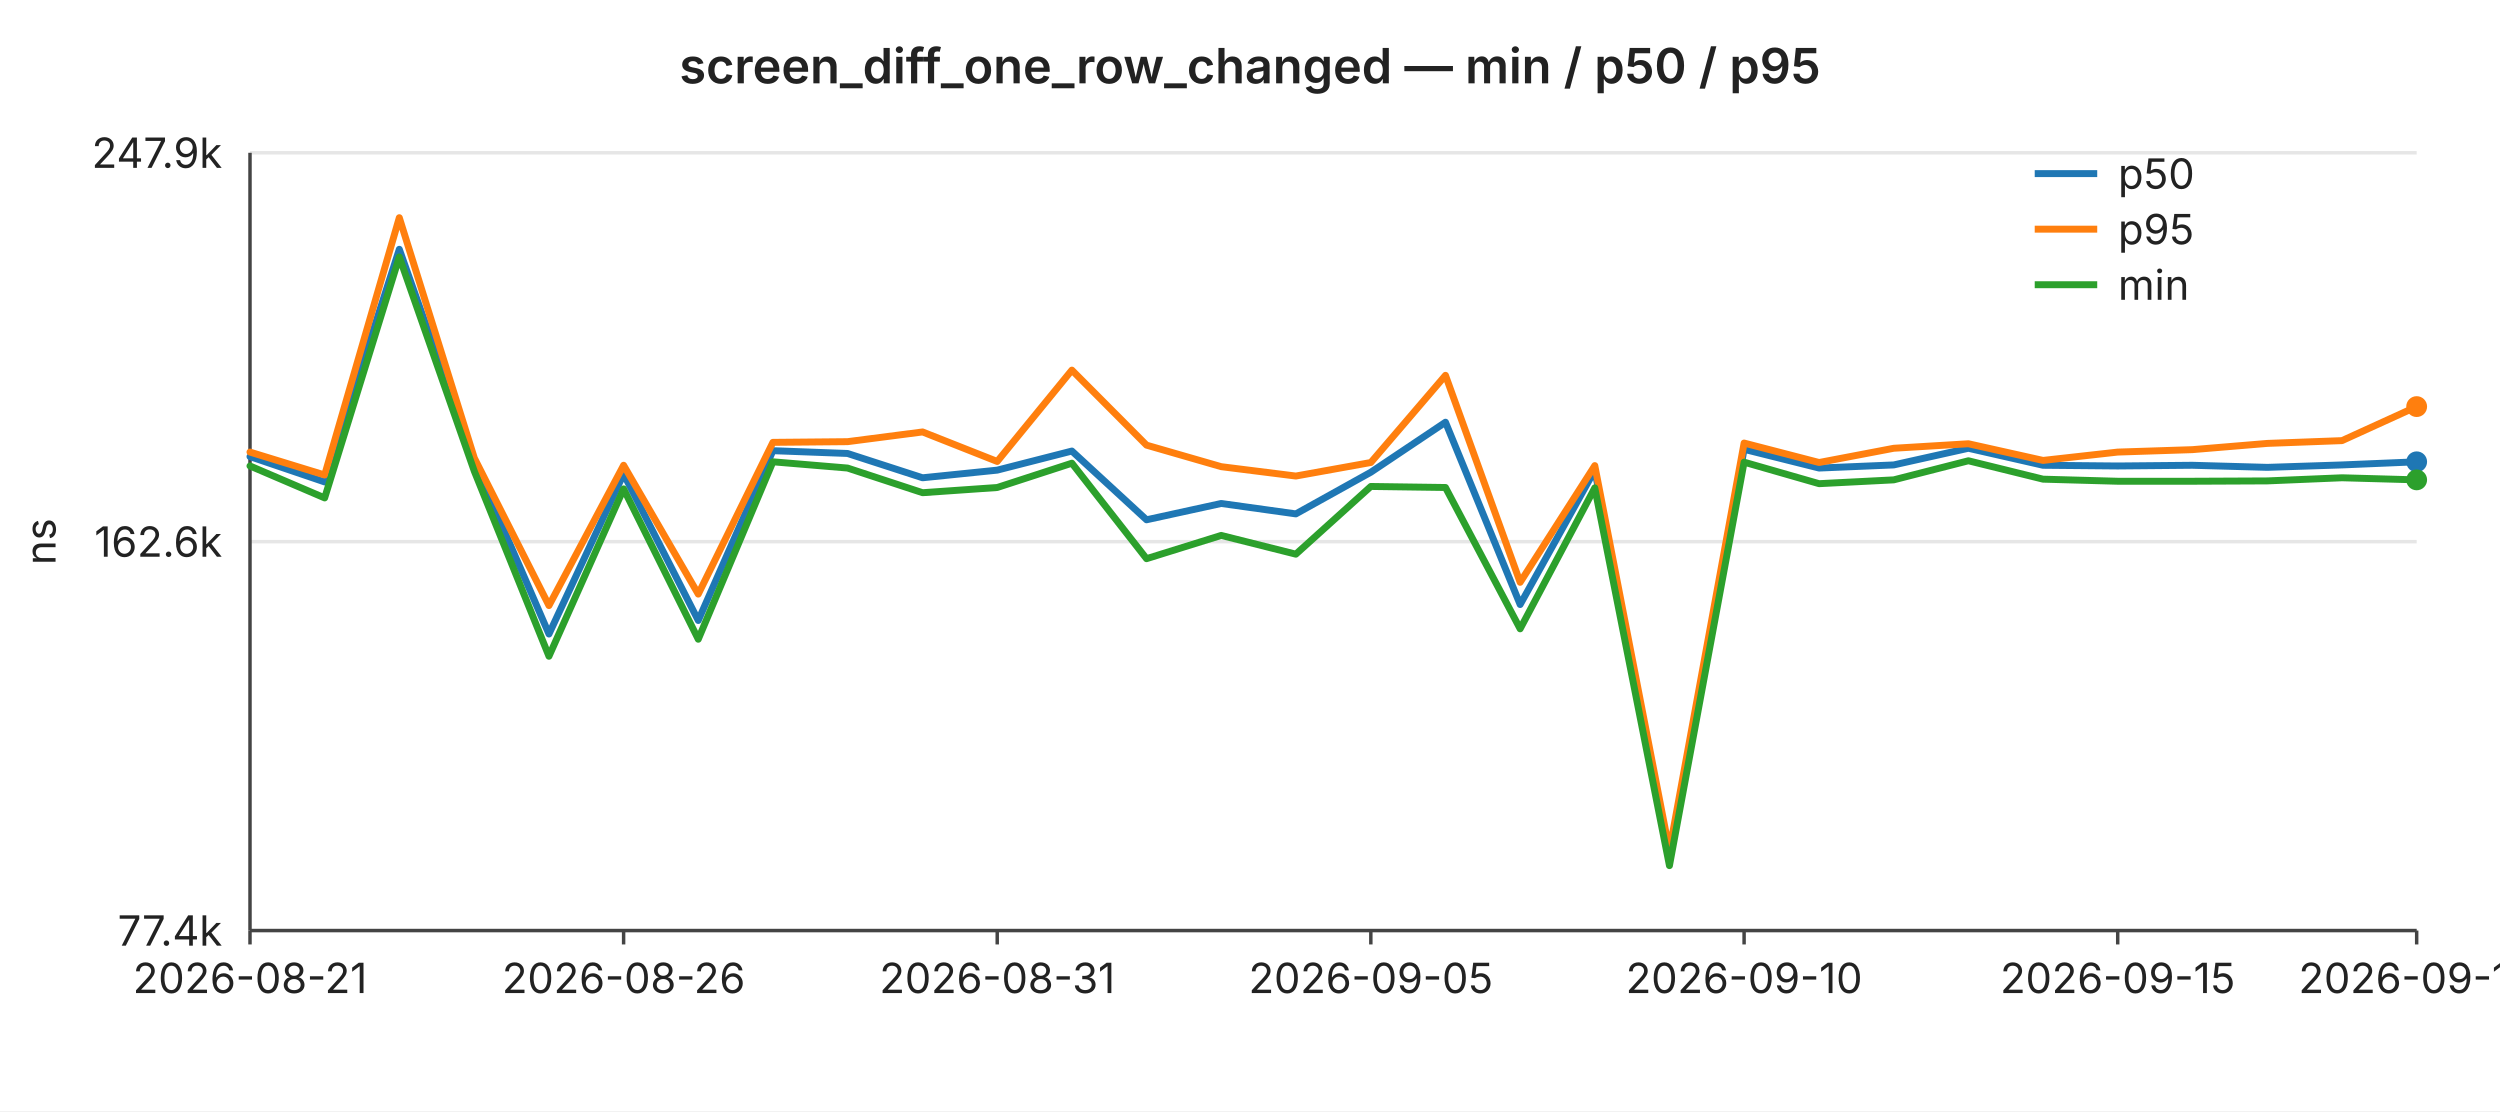
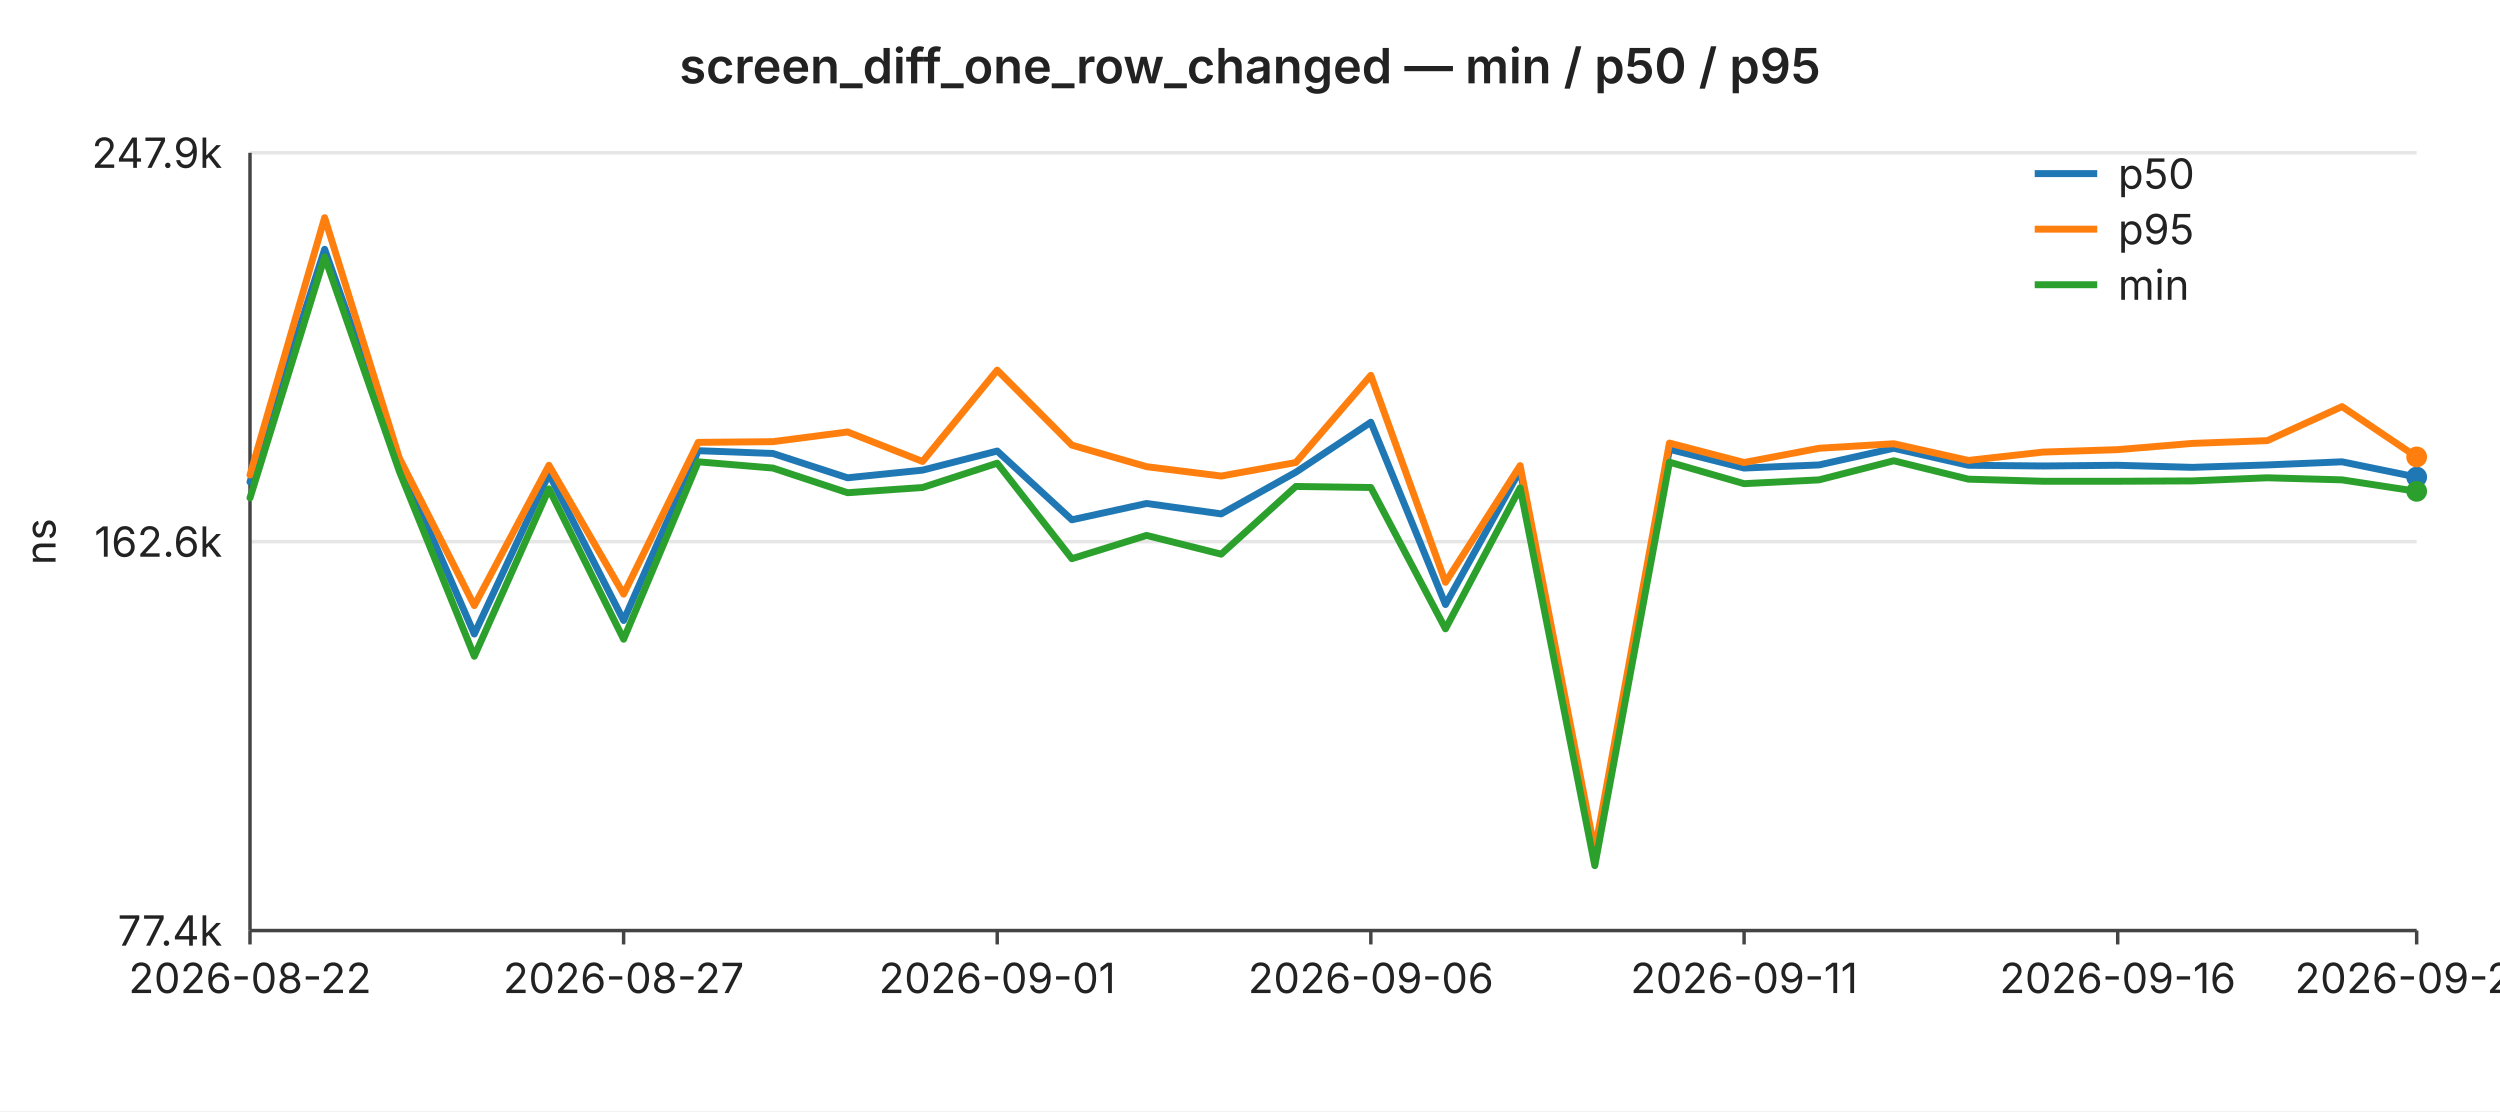
<svg xmlns="http://www.w3.org/2000/svg" width="720" height="320" viewBox="0 0 720 320" font-family="-apple-system,BlinkMacSystemFont,Segoe UI,sans-serif" font-size="12">
  <rect width="720" height="320" fill="#ffffff" />
  <text x="360" y="24" text-anchor="middle" font-size="14" font-weight="600" fill="#222">screen_diff_one_row_changed — min / p50 / p95</text>
  <line x1="72" y1="44.0" x2="696" y2="44.0" stroke="#e6e6e6" stroke-width="1" />
  <text x="64" y="44.0" text-anchor="end" dominant-baseline="middle" fill="#222">247.9k</text>
  <line x1="72" y1="156.0" x2="696" y2="156.0" stroke="#e6e6e6" stroke-width="1" />
  <text x="64" y="156.0" text-anchor="end" dominant-baseline="middle" fill="#222">162.6k</text>
  <line x1="72" y1="268.0" x2="696" y2="268.0" stroke="#e6e6e6" stroke-width="1" />
  <text x="64" y="268.0" text-anchor="end" dominant-baseline="middle" fill="#222">77.4k</text>
  <text x="16" y="156" text-anchor="middle" fill="#222" transform="rotate(-90 16 156)">ns</text>
  <line x1="72" y1="44" x2="72" y2="268" stroke="#444" stroke-width="1" />
  <line x1="72" y1="268" x2="696" y2="268" stroke="#444" stroke-width="1" />
  <line x1="72.0" y1="268" x2="72.0" y2="272" stroke="#444" stroke-width="1" />
-   <text x="72.0" y="286" text-anchor="middle" fill="#222">2026-08-21</text>
+   <text x="72.0" y="286" text-anchor="middle" fill="#222">2026-08-22</text>
  <line x1="179.6" y1="268" x2="179.6" y2="272" stroke="#444" stroke-width="1" />
-   <text x="179.6" y="286" text-anchor="middle" fill="#222">2026-08-26</text>
+   <text x="179.6" y="286" text-anchor="middle" fill="#222">2026-08-27</text>
  <line x1="287.2" y1="268" x2="287.2" y2="272" stroke="#444" stroke-width="1" />
-   <text x="287.2" y="286" text-anchor="middle" fill="#222">2026-08-31</text>
+   <text x="287.2" y="286" text-anchor="middle" fill="#222">2026-09-01</text>
  <line x1="394.8" y1="268" x2="394.8" y2="272" stroke="#444" stroke-width="1" />
-   <text x="394.8" y="286" text-anchor="middle" fill="#222">2026-09-05</text>
+   <text x="394.8" y="286" text-anchor="middle" fill="#222">2026-09-06</text>
  <line x1="502.3" y1="268" x2="502.3" y2="272" stroke="#444" stroke-width="1" />
-   <text x="502.3" y="286" text-anchor="middle" fill="#222">2026-09-10</text>
+   <text x="502.3" y="286" text-anchor="middle" fill="#222">2026-09-11</text>
  <line x1="609.9" y1="268" x2="609.9" y2="272" stroke="#444" stroke-width="1" />
-   <text x="609.9" y="286" text-anchor="middle" fill="#222">2026-09-15</text>
+   <text x="609.9" y="286" text-anchor="middle" fill="#222">2026-09-16</text>
  <line x1="696.0" y1="268" x2="696.0" y2="272" stroke="#444" stroke-width="1" />
-   <text x="696.0" y="286" text-anchor="middle" fill="#222">2026-09-19</text>
-   <polyline fill="none" stroke="#1f77b4" stroke-width="2" stroke-linejoin="round" stroke-linecap="round" points="72.0,131.5 93.5,138.8 115.0,71.8 136.6,133.0 158.1,182.6 179.6,136.5 201.1,178.7 222.6,129.8 244.1,130.6 265.7,137.6 287.2,135.4 308.7,129.9 330.2,149.7 351.7,145.0 373.2,148.0 394.8,136.0 416.3,121.6 437.8,174.1 459.3,135.4 480.8,247.0 502.3,129.4 523.9,134.8 545.4,133.9 566.9,129.1 588.4,134.0 609.9,134.2 631.4,134.0 653.0,134.6 674.5,133.9 696.0,133.0" />
-   <circle cx="696.0" cy="133.0" r="3" fill="#1f77b4" />
-   <polyline fill="none" stroke="#ff7f0e" stroke-width="2" stroke-linejoin="round" stroke-linecap="round" points="72.0,130.2 93.5,136.8 115.0,62.7 136.6,131.9 158.1,174.4 179.6,134.0 201.1,171.1 222.6,127.4 244.1,127.2 265.7,124.4 287.2,132.9 308.7,106.6 330.2,128.2 351.7,134.4 373.2,137.1 394.8,133.2 416.3,108.1 437.8,167.7 459.3,134.1 480.8,245.0 502.3,127.6 523.9,133.2 545.4,129.1 566.9,127.8 588.4,132.6 609.9,130.2 631.4,129.5 653.0,127.7 674.5,126.9 696.0,117.1" />
-   <circle cx="696.0" cy="117.1" r="3" fill="#ff7f0e" />
-   <polyline fill="none" stroke="#2ca02c" stroke-width="2" stroke-linejoin="round" stroke-linecap="round" points="72.0,134.2 93.5,143.4 115.0,74.0 136.6,135.7 158.1,189.0 179.6,140.8 201.1,184.1 222.6,133.0 244.1,134.8 265.7,141.9 287.2,140.4 308.7,133.4 330.2,160.9 351.7,154.2 373.2,159.6 394.8,140.1 416.3,140.4 437.8,181.1 459.3,140.5 480.8,249.3 502.3,133.1 523.9,139.3 545.4,138.2 566.9,132.7 588.4,138.0 609.9,138.6 631.4,138.6 653.0,138.5 674.5,137.6 696.0,138.2" />
-   <circle cx="696.0" cy="138.2" r="3" fill="#2ca02c" />
+   <text x="696.0" y="286" text-anchor="middle" fill="#222">2026-09-20</text>
+   <polyline fill="none" stroke="#1f77b4" stroke-width="2" stroke-linejoin="round" stroke-linecap="round" points="72.0,138.8 93.5,71.8 115.0,133.0 136.6,182.6 158.1,136.5 179.6,178.7 201.1,129.8 222.6,130.6 244.1,137.6 265.7,135.4 287.2,129.9 308.7,149.7 330.2,145.0 351.7,148.0 373.2,136.0 394.8,121.6 416.3,174.1 437.8,135.4 459.3,247.0 480.8,129.4 502.3,134.8 523.9,133.9 545.4,129.1 566.9,134.0 588.4,134.2 609.9,134.0 631.4,134.6 653.0,133.9 674.5,133.0 696.0,137.4" />
+   <circle cx="696.0" cy="137.4" r="3" fill="#1f77b4" />
+   <polyline fill="none" stroke="#ff7f0e" stroke-width="2" stroke-linejoin="round" stroke-linecap="round" points="72.0,136.8 93.5,62.7 115.0,131.9 136.6,174.4 158.1,134.0 179.6,171.1 201.1,127.4 222.6,127.2 244.1,124.4 265.7,132.9 287.2,106.6 308.7,128.2 330.2,134.4 351.7,137.1 373.2,133.2 394.8,108.1 416.3,167.7 437.8,134.1 459.3,245.0 480.8,127.6 502.3,133.2 523.9,129.1 545.4,127.8 566.9,132.6 588.4,130.2 609.9,129.5 631.4,127.7 653.0,126.9 674.5,117.1 696.0,131.6" />
+   <circle cx="696.0" cy="131.6" r="3" fill="#ff7f0e" />
+   <polyline fill="none" stroke="#2ca02c" stroke-width="2" stroke-linejoin="round" stroke-linecap="round" points="72.0,143.4 93.5,74.0 115.0,135.7 136.6,189.0 158.1,140.8 179.6,184.1 201.1,133.0 222.6,134.8 244.1,141.9 265.7,140.4 287.2,133.4 308.7,160.9 330.2,154.2 351.7,159.6 373.2,140.1 394.8,140.4 416.3,181.1 437.8,140.5 459.3,249.3 480.8,133.1 502.3,139.3 523.9,138.2 545.4,132.7 566.9,138.0 588.4,138.6 609.9,138.6 631.4,138.5 653.0,137.6 674.5,138.2 696.0,141.5" />
+   <circle cx="696.0" cy="141.5" r="3" fill="#2ca02c" />
  <line x1="586" y1="50" x2="604" y2="50" stroke="#1f77b4" stroke-width="2" />
  <text x="610" y="50" dominant-baseline="middle" fill="#222">p50</text>
  <line x1="586" y1="66" x2="604" y2="66" stroke="#ff7f0e" stroke-width="2" />
  <text x="610" y="66" dominant-baseline="middle" fill="#222">p95</text>
  <line x1="586" y1="82" x2="604" y2="82" stroke="#2ca02c" stroke-width="2" />
  <text x="610" y="82" dominant-baseline="middle" fill="#222">min</text>
</svg>
